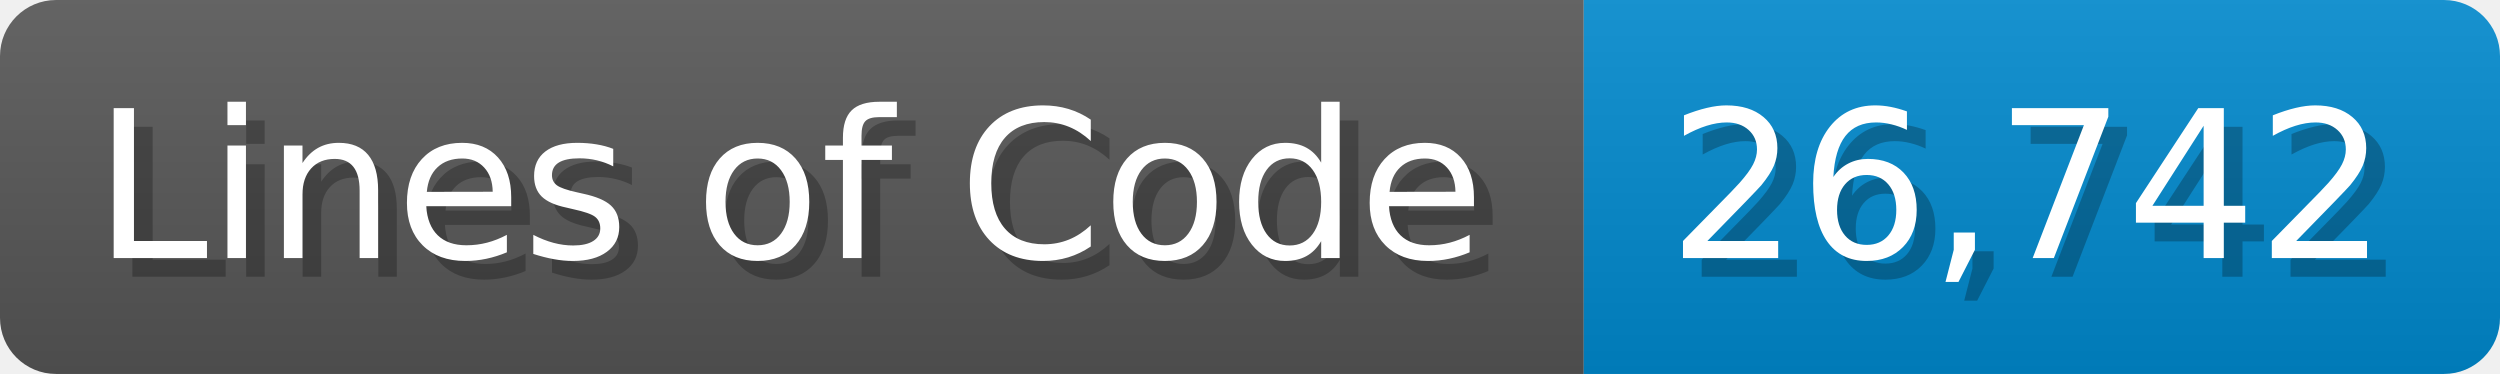
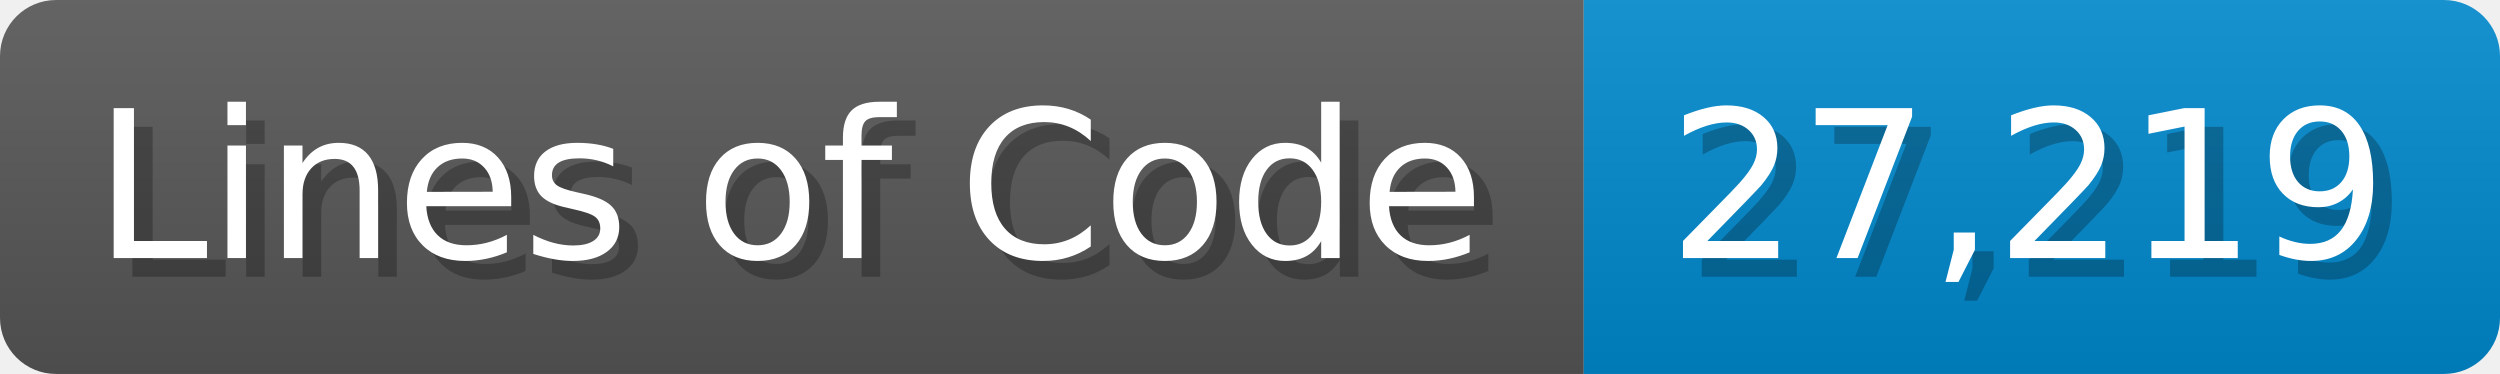
<svg xmlns="http://www.w3.org/2000/svg" width="133.7" height="20" viewBox="0 0 1337 200">
  <linearGradient id="a" x2="0" y2="100%">
    <stop offset="0" stop-opacity=".1" stop-color="#EEE" />
    <stop offset="1" stop-opacity=".1" />
  </linearGradient>
  <mask id="m">
    <rect width="1337" height="200" rx="30" fill="#FFF" />
  </mask>
  <g mask="url(#m)">
    <rect width="847" height="200" fill="#555" />
    <rect width="490" height="200" fill="#08C" x="847" />
    <rect width="1337" height="200" fill="url(#a)" />
  </g>
  <g fill="#fff" text-anchor="start" font-family="Verdana,DejaVu Sans,sans-serif" font-size="110">
    <text x="60" y="148" textLength="747" fill="#000" opacity="0.25">Lines of Code</text>
    <text x="50" y="138" textLength="747">Lines of Code</text>
-     <text x="902" y="148" textLength="390" fill="#000" opacity="0.25">26,742</text>
-     <text x="892" y="138" textLength="390">26,742</text>
+     <text x="902" y="148" textLength="390" fill="#000" opacity="0.25">27,219</text>
+     <text x="892" y="138" textLength="390">27,219</text>
  </g>
</svg>
